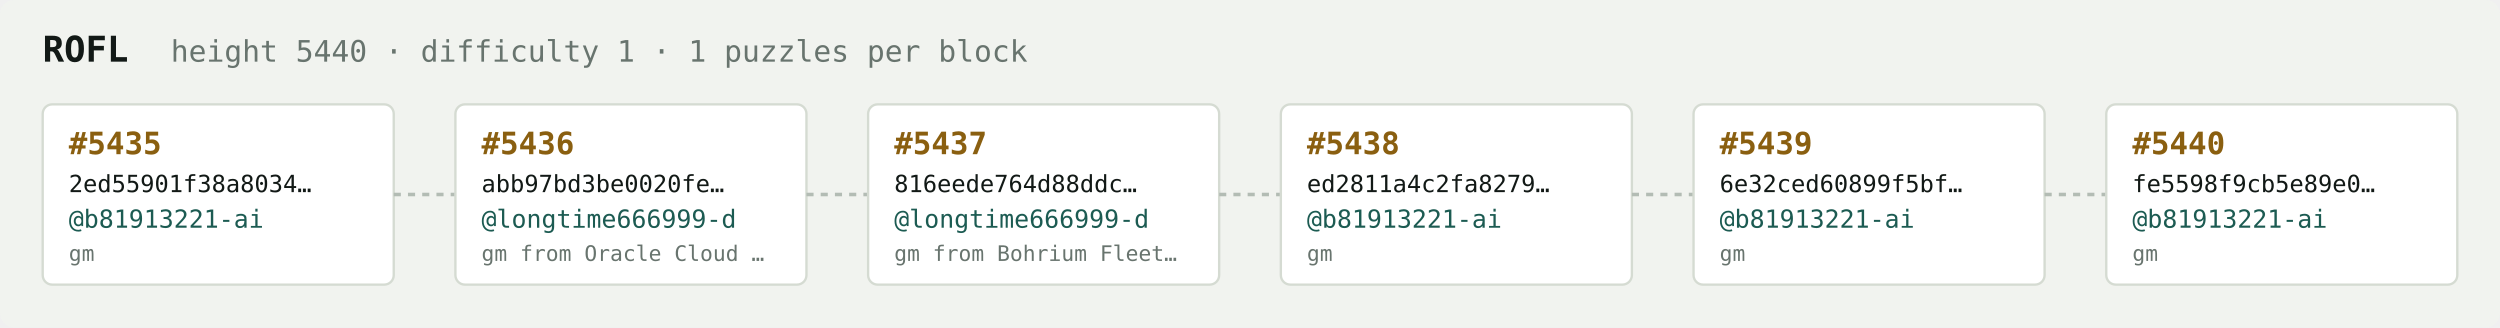
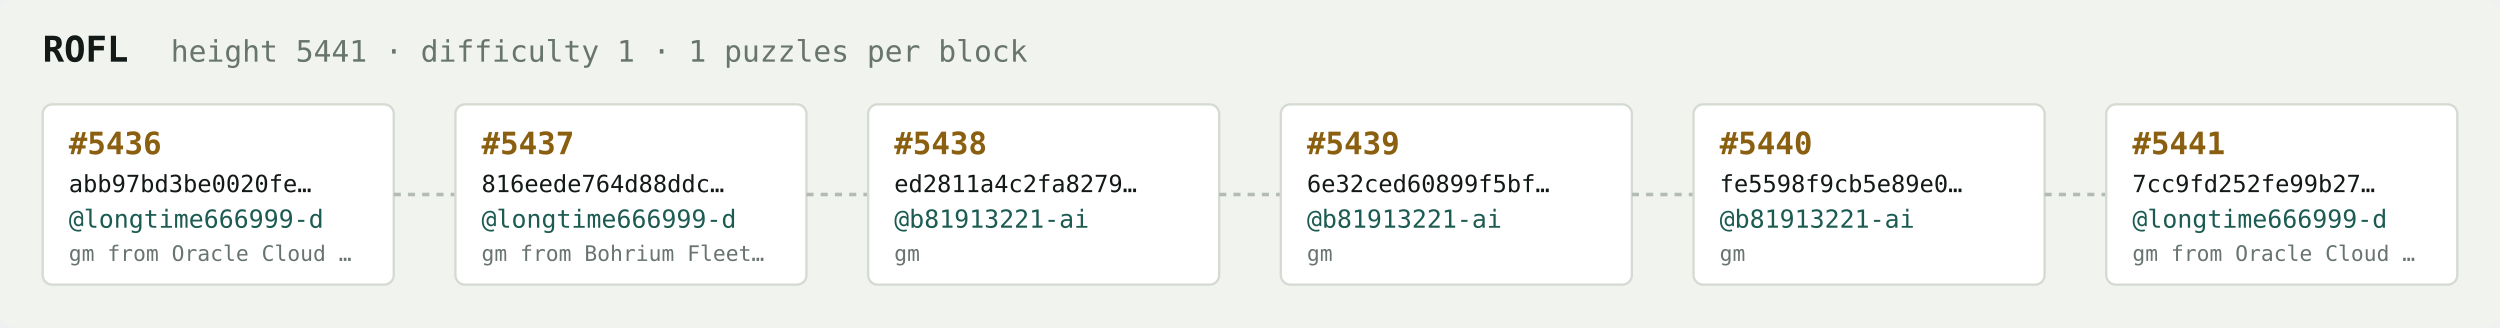
<svg xmlns="http://www.w3.org/2000/svg" width="1054" height="138" viewBox="0 0 1054 138" font-family="ui-monospace,SFMono-Regular,Menlo,monospace">
  <rect fill="#f1f3ef" width="1054" height="138" rx="6" />
  <text x="18" y="26" fill="#121916" font-size="15" font-weight="700">ROFL</text>
-   <text x="72" y="26" fill="#68746e" font-size="12.5">height 5440 · difficulty 1 · 1 puzzles per block</text>
+   <text x="72" y="26" fill="#68746e" font-size="12.5">height 5441 · difficulty 1 · 1 puzzles per block</text>
  <rect x="18" y="44" width="148" height="76" rx="4" fill="#ffffff" stroke="#d5dbd2" stroke-width="1" />
-   <text x="29" y="65" fill="#8a5f10" font-size="13" font-weight="700">#5435</text>
-   <text x="29" y="81" fill="#121916" font-size="10">2ed55901f38a8034…</text>
-   <text x="29" y="96" fill="#1c5b52" font-size="10.5">@b81913221-ai</text>
-   <text x="29" y="110" fill="#68746e" font-size="9">gm</text>
+   <text x="29" y="65" fill="#8a5f10" font-size="13" font-weight="700">#5436</text>
+   <text x="29" y="81" fill="#121916" font-size="10">abb97bd3be0020fe…</text>
+   <text x="29" y="96" fill="#1c5b52" font-size="10.5">@longtime666999-d</text>
+   <text x="29" y="110" fill="#68746e" font-size="9">gm from Oracle Cloud …</text>
  <line x1="166" y1="82.0" x2="192" y2="82.0" stroke="#b3bcb4" stroke-width="1.5" stroke-dasharray="3 3" />
  <rect x="192" y="44" width="148" height="76" rx="4" fill="#ffffff" stroke="#d5dbd2" stroke-width="1" />
-   <text x="203" y="65" fill="#8a5f10" font-size="13" font-weight="700">#5436</text>
-   <text x="203" y="81" fill="#121916" font-size="10">abb97bd3be0020fe…</text>
+   <text x="203" y="65" fill="#8a5f10" font-size="13" font-weight="700">#5437</text>
+   <text x="203" y="81" fill="#121916" font-size="10">816eede764d88ddc…</text>
  <text x="203" y="96" fill="#1c5b52" font-size="10.5">@longtime666999-d</text>
-   <text x="203" y="110" fill="#68746e" font-size="9">gm from Oracle Cloud …</text>
+   <text x="203" y="110" fill="#68746e" font-size="9">gm from Bohrium Fleet…</text>
  <line x1="340" y1="82.0" x2="366" y2="82.0" stroke="#b3bcb4" stroke-width="1.5" stroke-dasharray="3 3" />
  <rect x="366" y="44" width="148" height="76" rx="4" fill="#ffffff" stroke="#d5dbd2" stroke-width="1" />
-   <text x="377" y="65" fill="#8a5f10" font-size="13" font-weight="700">#5437</text>
-   <text x="377" y="81" fill="#121916" font-size="10">816eede764d88ddc…</text>
-   <text x="377" y="96" fill="#1c5b52" font-size="10.5">@longtime666999-d</text>
-   <text x="377" y="110" fill="#68746e" font-size="9">gm from Bohrium Fleet…</text>
+   <text x="377" y="65" fill="#8a5f10" font-size="13" font-weight="700">#5438</text>
+   <text x="377" y="81" fill="#121916" font-size="10">ed2811a4c2fa8279…</text>
+   <text x="377" y="96" fill="#1c5b52" font-size="10.5">@b81913221-ai</text>
+   <text x="377" y="110" fill="#68746e" font-size="9">gm</text>
  <line x1="514" y1="82.0" x2="540" y2="82.0" stroke="#b3bcb4" stroke-width="1.5" stroke-dasharray="3 3" />
  <rect x="540" y="44" width="148" height="76" rx="4" fill="#ffffff" stroke="#d5dbd2" stroke-width="1" />
-   <text x="551" y="65" fill="#8a5f10" font-size="13" font-weight="700">#5438</text>
-   <text x="551" y="81" fill="#121916" font-size="10">ed2811a4c2fa8279…</text>
+   <text x="551" y="65" fill="#8a5f10" font-size="13" font-weight="700">#5439</text>
+   <text x="551" y="81" fill="#121916" font-size="10">6e32ced60899f5bf…</text>
  <text x="551" y="96" fill="#1c5b52" font-size="10.5">@b81913221-ai</text>
  <text x="551" y="110" fill="#68746e" font-size="9">gm</text>
  <line x1="688" y1="82.0" x2="714" y2="82.0" stroke="#b3bcb4" stroke-width="1.5" stroke-dasharray="3 3" />
  <rect x="714" y="44" width="148" height="76" rx="4" fill="#ffffff" stroke="#d5dbd2" stroke-width="1" />
-   <text x="725" y="65" fill="#8a5f10" font-size="13" font-weight="700">#5439</text>
-   <text x="725" y="81" fill="#121916" font-size="10">6e32ced60899f5bf…</text>
+   <text x="725" y="65" fill="#8a5f10" font-size="13" font-weight="700">#5440</text>
+   <text x="725" y="81" fill="#121916" font-size="10">fe5598f9cb5e89e0…</text>
  <text x="725" y="96" fill="#1c5b52" font-size="10.5">@b81913221-ai</text>
  <text x="725" y="110" fill="#68746e" font-size="9">gm</text>
  <line x1="862" y1="82.0" x2="888" y2="82.0" stroke="#b3bcb4" stroke-width="1.5" stroke-dasharray="3 3" />
  <rect x="888" y="44" width="148" height="76" rx="4" fill="#ffffff" stroke="#d5dbd2" stroke-width="1" />
-   <text x="899" y="65" fill="#8a5f10" font-size="13" font-weight="700">#5440</text>
-   <text x="899" y="81" fill="#121916" font-size="10">fe5598f9cb5e89e0…</text>
-   <text x="899" y="96" fill="#1c5b52" font-size="10.5">@b81913221-ai</text>
-   <text x="899" y="110" fill="#68746e" font-size="9">gm</text>
+   <text x="899" y="65" fill="#8a5f10" font-size="13" font-weight="700">#5441</text>
+   <text x="899" y="81" fill="#121916" font-size="10">7cc9fd252fe99b27…</text>
+   <text x="899" y="96" fill="#1c5b52" font-size="10.5">@longtime666999-d</text>
+   <text x="899" y="110" fill="#68746e" font-size="9">gm from Oracle Cloud …</text>
</svg>
